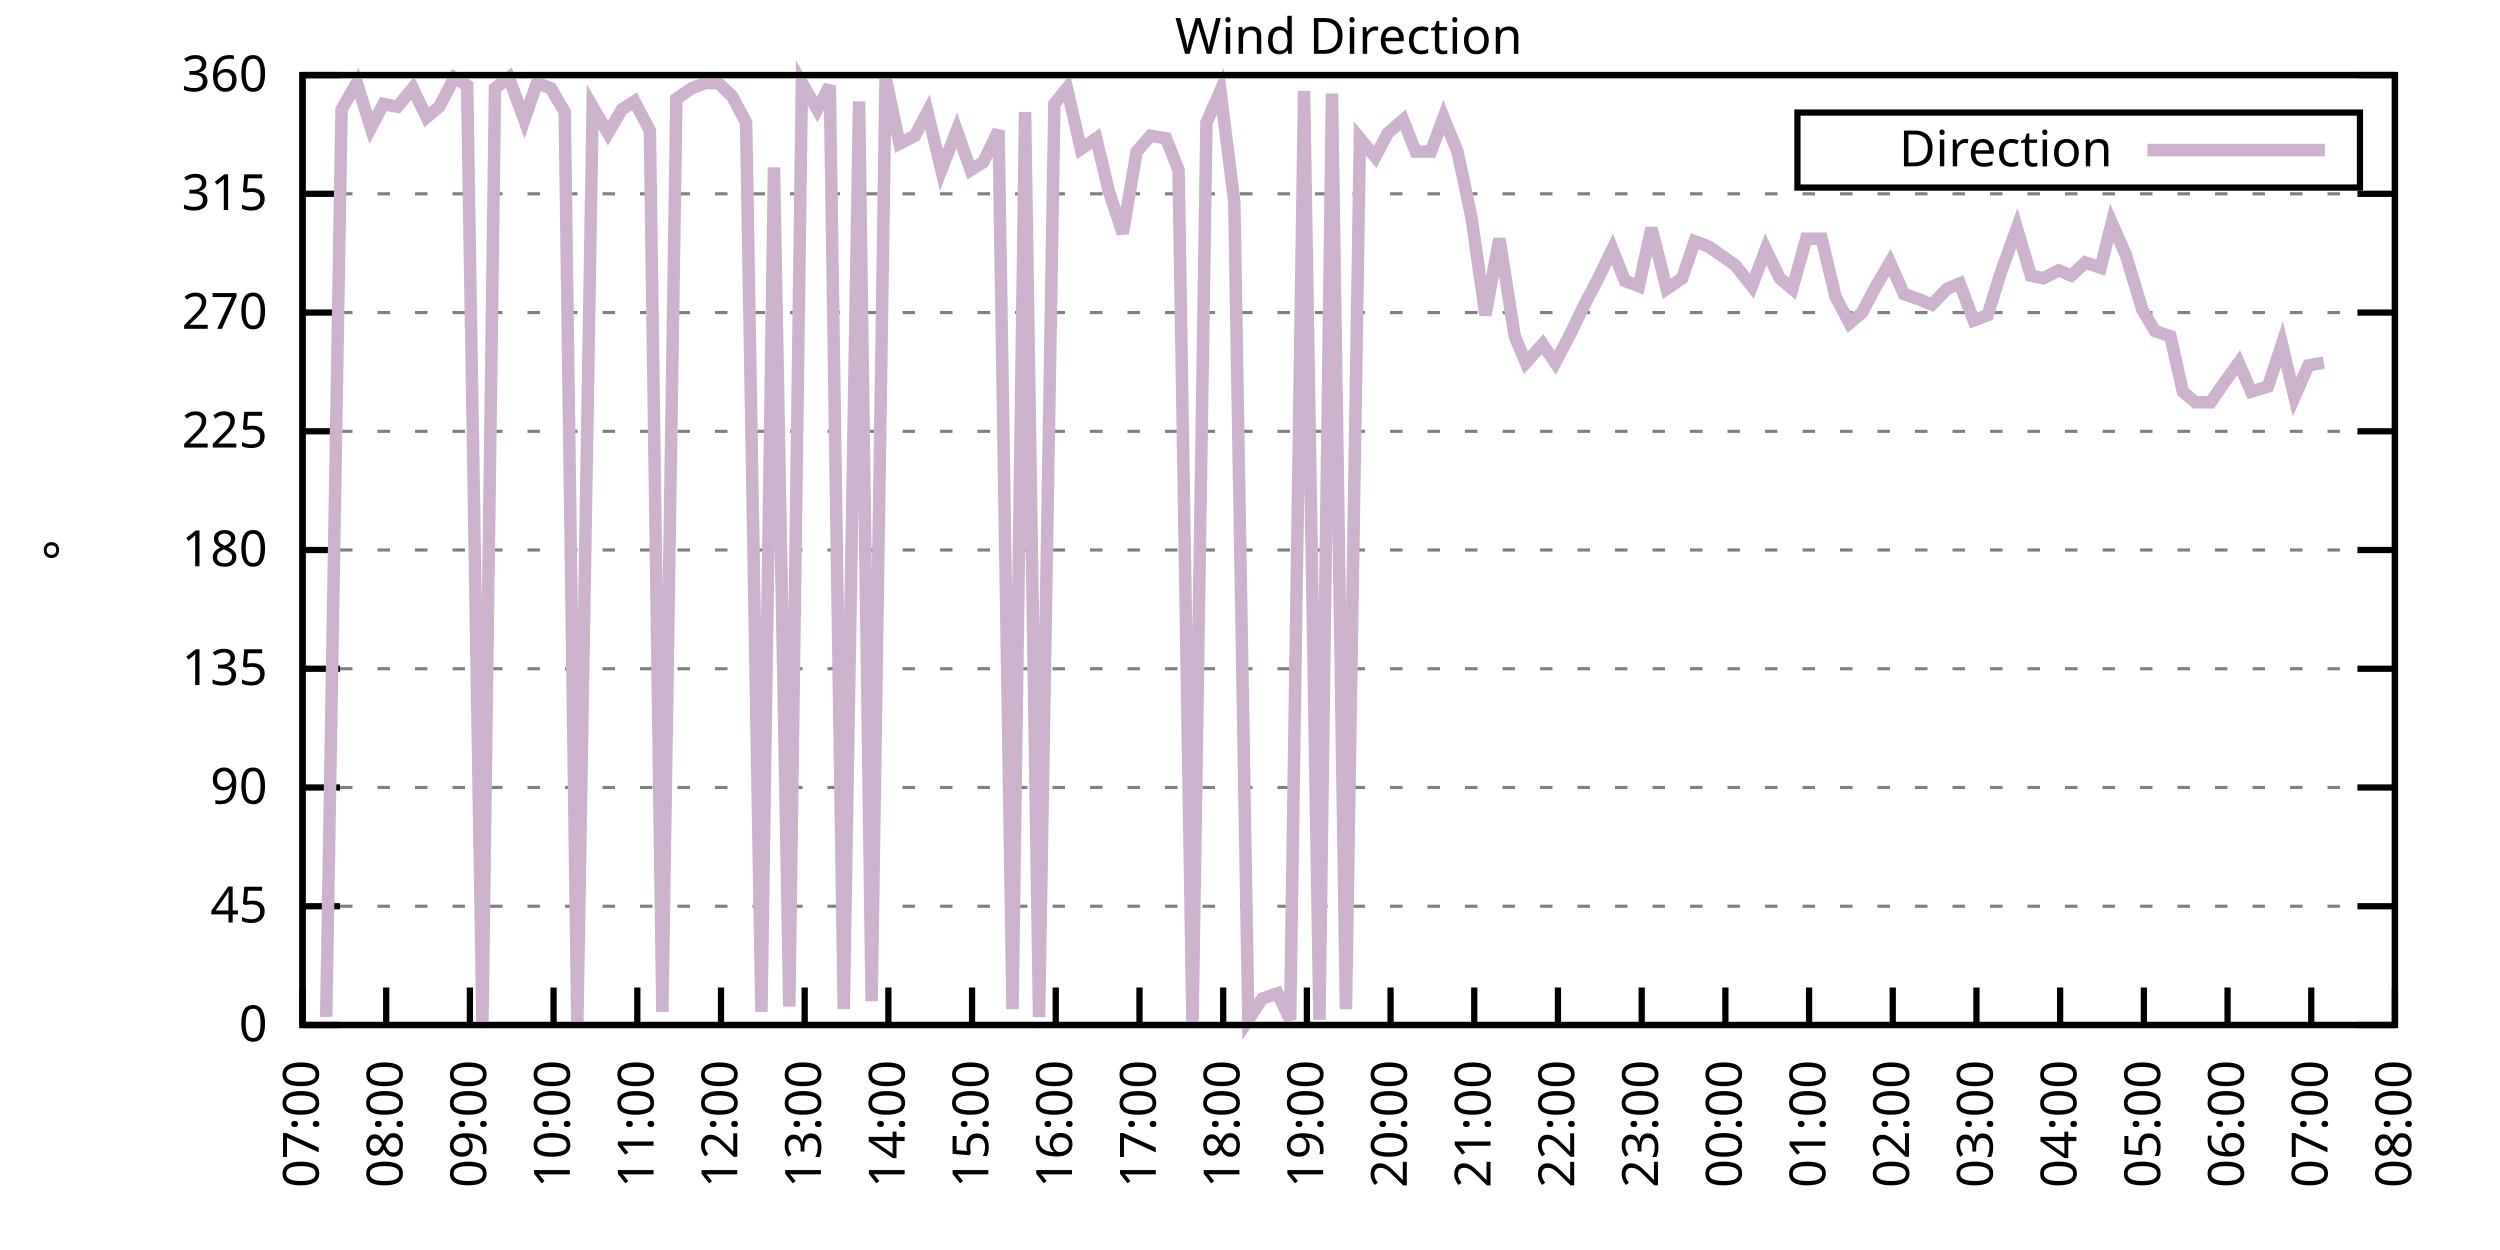
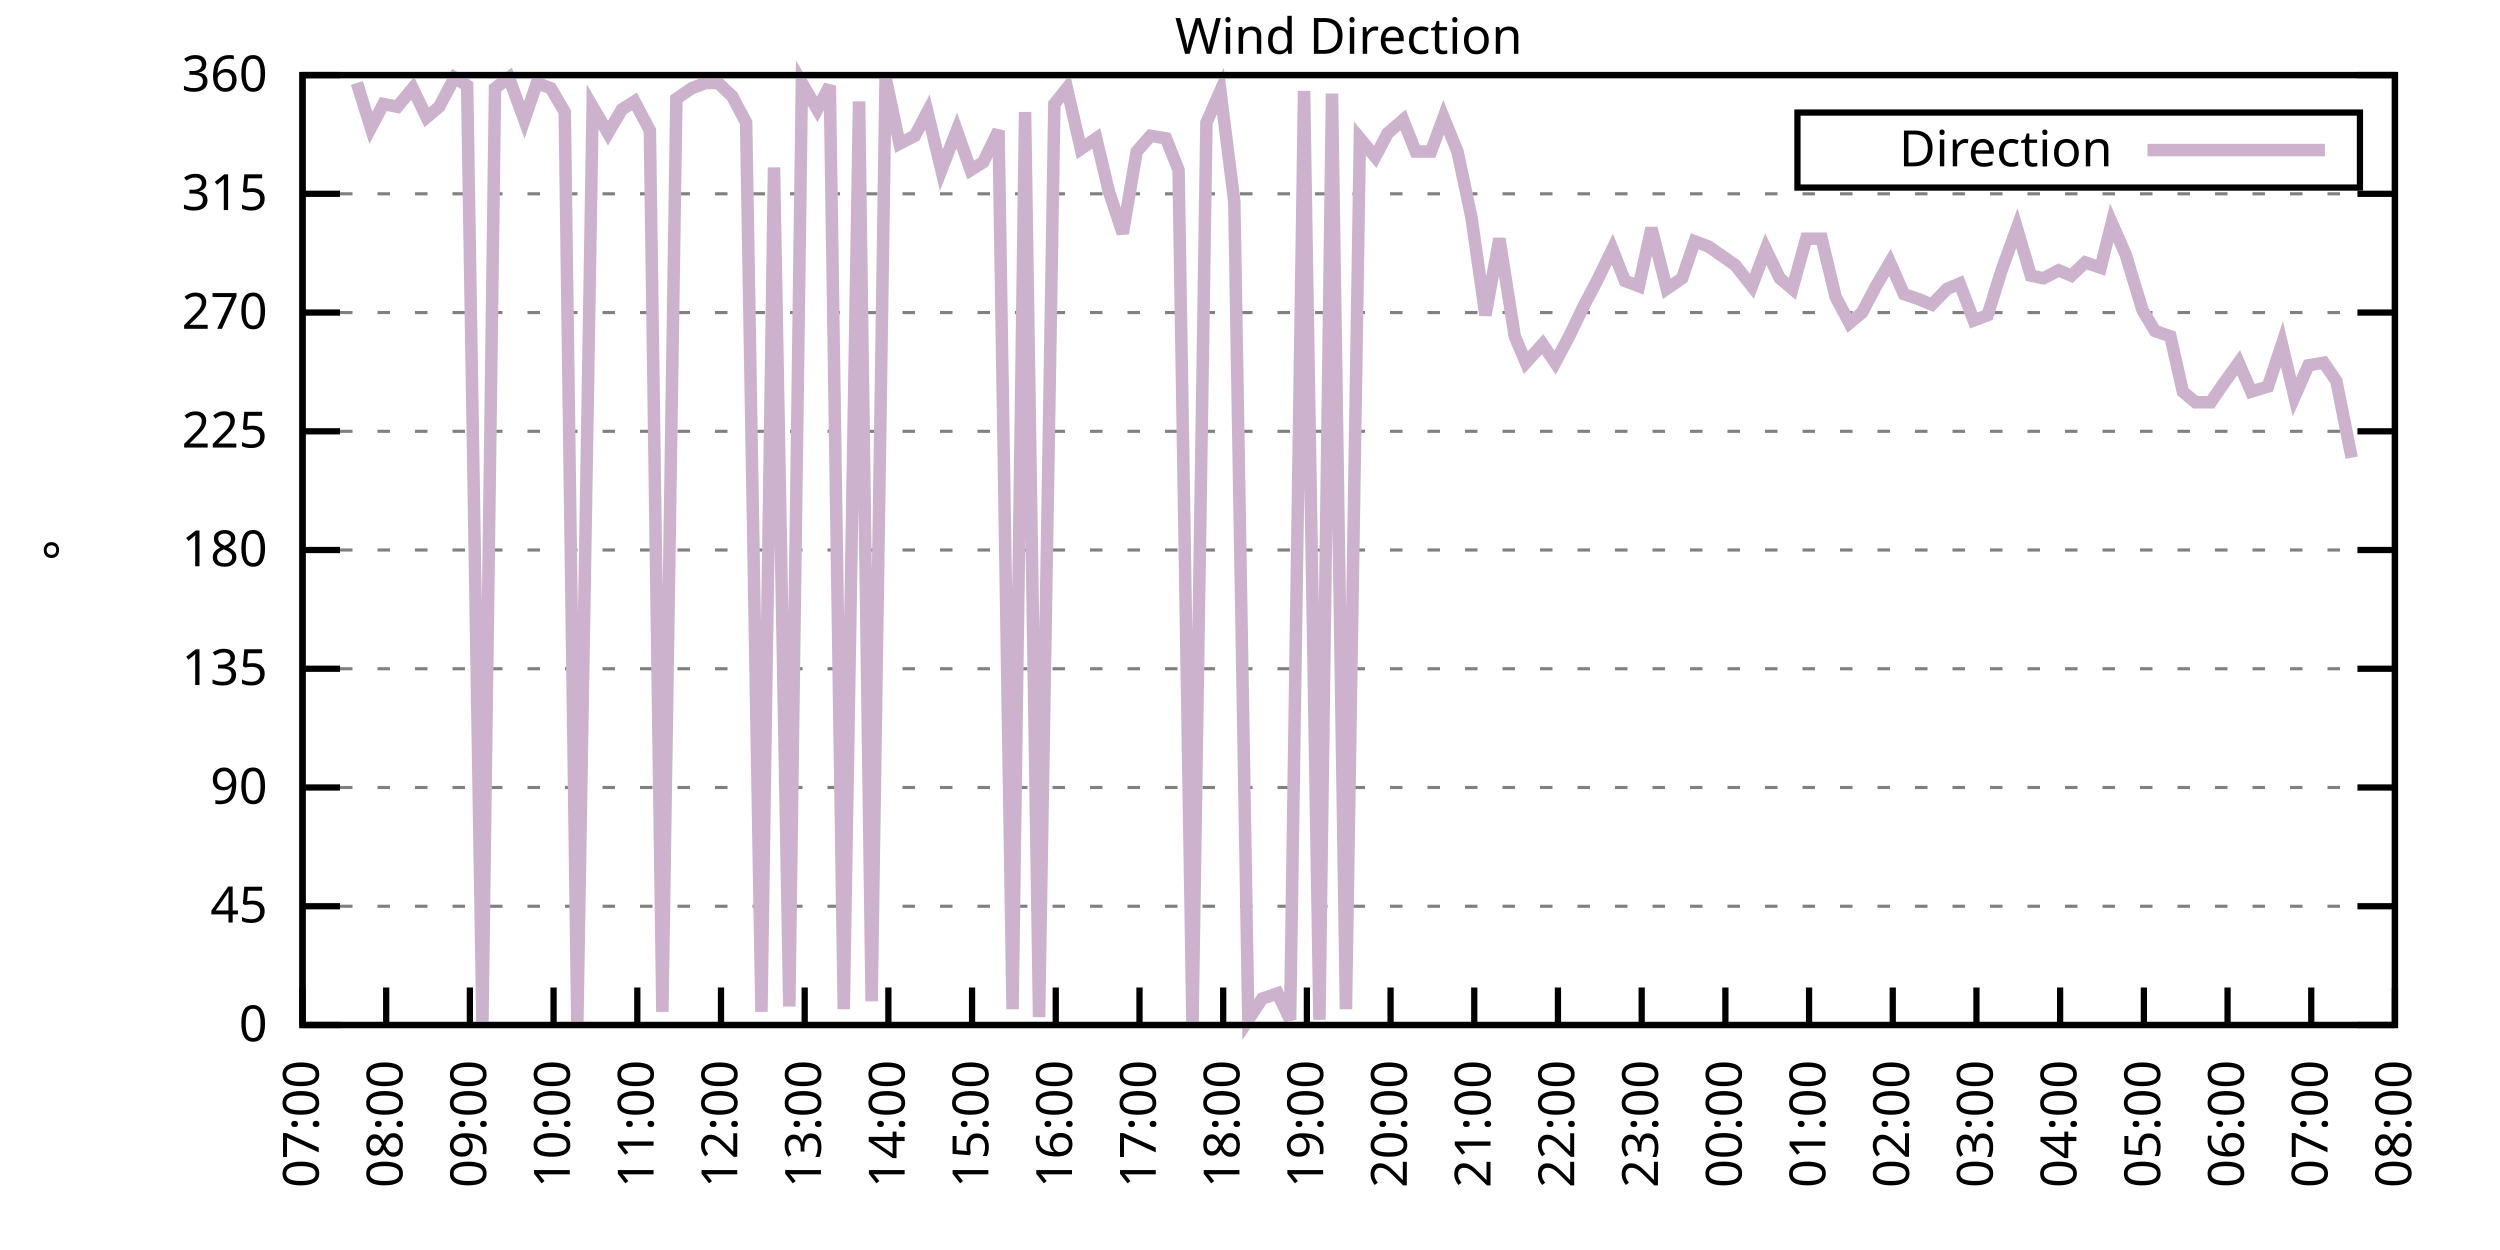
<svg xmlns="http://www.w3.org/2000/svg" xmlns:xlink="http://www.w3.org/1999/xlink" width="400" height="200" viewBox="0 0 400 200">
  <g id="gnuplot_canvas">
    <rect x="0" y="0" width="400" height="200" fill="none" />
    <defs>
      <circle id="gpDot" r="0.5" stroke-width="0.5" stroke="currentColor" />
      <path id="gpPt0" stroke-width="0.333" stroke="currentColor" d="M-1,0 h2 M0,-1 v2" />
      <path id="gpPt1" stroke-width="0.333" stroke="currentColor" d="M-1,-1 L1,1 M1,-1 L-1,1" />
      <path id="gpPt2" stroke-width="0.333" stroke="currentColor" d="M-1,0 L1,0 M0,-1 L0,1 M-1,-1 L1,1 M-1,1 L1,-1" />
      <rect id="gpPt3" stroke-width="0.333" stroke="currentColor" x="-1" y="-1" width="2" height="2" />
      <rect id="gpPt4" stroke-width="0.333" stroke="currentColor" fill="currentColor" x="-1" y="-1" width="2" height="2" />
      <circle id="gpPt5" stroke-width="0.333" stroke="currentColor" cx="0" cy="0" r="1" />
      <use xlink:href="#gpPt5" id="gpPt6" fill="currentColor" stroke="none" />
      <path id="gpPt7" stroke-width="0.333" stroke="currentColor" d="M0,-1.33 L-1.33,0.67 L1.33,0.67 z" />
      <use xlink:href="#gpPt7" id="gpPt8" fill="currentColor" stroke="none" />
      <use xlink:href="#gpPt7" id="gpPt9" stroke="currentColor" transform="rotate(180)" />
      <use xlink:href="#gpPt9" id="gpPt10" fill="currentColor" stroke="none" />
      <use xlink:href="#gpPt3" id="gpPt11" stroke="currentColor" transform="rotate(45)" />
      <use xlink:href="#gpPt11" id="gpPt12" fill="currentColor" stroke="none" />
      <path id="gpPt13" stroke-width="0.333" stroke="currentColor" d="M0,1.330 L1.265,0.411 L0.782,-1.067 L-0.782,-1.076 L-1.265,0.411 z" />
      <use xlink:href="#gpPt13" id="gpPt14" fill="currentColor" stroke="none" />
      <filter id="textbox" filterUnits="objectBoundingBox" x="0" y="0" height="1" width="1">
        <feFlood flood-color="white" flood-opacity="1" result="bgnd" />
        <feComposite in="SourceGraphic" in2="bgnd" operator="atop" />
      </filter>
      <filter id="greybox" filterUnits="objectBoundingBox" x="0" y="0" height="1" width="1">
        <feFlood flood-color="lightgrey" flood-opacity="1" result="grey" />
        <feComposite in="SourceGraphic" in2="grey" operator="atop" />
      </filter>
    </defs>
    <g fill="none" color="white" stroke="currentColor" stroke-width="1.00" stroke-linecap="butt" stroke-linejoin="miter">
</g>
    <g fill="none" color="black" stroke="currentColor" stroke-width="1.00" stroke-linecap="butt" stroke-linejoin="miter">
      <g stroke="none" shape-rendering="crispEdges">
        <polygon fill="rgb(255, 255, 255)" points="48.40,164.00 383.18,164.00 383.18,12.02 48.40,12.02 " />
      </g>
    </g>
    <g fill="none" color="black" stroke="currentColor" stroke-width="1.00" stroke-linecap="butt" stroke-linejoin="miter">
</g>
    <g fill="none" color="black" stroke="black" stroke-width="0.50" stroke-linecap="butt" stroke-linejoin="miter">
</g>
    <g fill="none" color="gray" stroke="currentColor" stroke-width="0.50" stroke-linecap="butt" stroke-linejoin="miter">
      <path stroke="gray" stroke-dasharray="2,4" class="gridline" d="M48.40,164.00 L383.19,164.00  " />
    </g>
    <g fill="none" color="gray" stroke="gray" stroke-width="1.00" stroke-linecap="butt" stroke-linejoin="miter">
</g>
    <g fill="none" color="black" stroke="currentColor" stroke-width="1.00" stroke-linecap="butt" stroke-linejoin="miter">
      <path stroke="black" d="M48.40,164.00 L54.40,164.00 M383.19,164.00 L377.19,164.00  " />
      <g transform="translate(42.80,166.60)" stroke="none" fill="black" font-family="Sans" font-size="8.00" text-anchor="end">
        <text>
          <tspan font-family="Sans"> 0</tspan>
        </text>
      </g>
    </g>
    <g fill="none" color="black" stroke="currentColor" stroke-width="1.00" stroke-linecap="butt" stroke-linejoin="miter">
</g>
    <g fill="none" color="black" stroke="black" stroke-width="0.50" stroke-linecap="butt" stroke-linejoin="miter">
</g>
    <g fill="none" color="gray" stroke="currentColor" stroke-width="0.50" stroke-linecap="butt" stroke-linejoin="miter">
      <path stroke="gray" stroke-dasharray="2,4" class="gridline" d="M48.40,145.00 L383.19,145.00  " />
    </g>
    <g fill="none" color="gray" stroke="gray" stroke-width="1.00" stroke-linecap="butt" stroke-linejoin="miter">
</g>
    <g fill="none" color="black" stroke="currentColor" stroke-width="1.00" stroke-linecap="butt" stroke-linejoin="miter">
      <path stroke="black" d="M48.40,145.00 L54.40,145.00 M383.19,145.00 L377.19,145.00  " />
      <g transform="translate(42.80,147.60)" stroke="none" fill="black" font-family="Sans" font-size="8.00" text-anchor="end">
        <text>
          <tspan font-family="Sans"> 45</tspan>
        </text>
      </g>
    </g>
    <g fill="none" color="black" stroke="currentColor" stroke-width="1.00" stroke-linecap="butt" stroke-linejoin="miter">
</g>
    <g fill="none" color="black" stroke="black" stroke-width="0.50" stroke-linecap="butt" stroke-linejoin="miter">
</g>
    <g fill="none" color="gray" stroke="currentColor" stroke-width="0.50" stroke-linecap="butt" stroke-linejoin="miter">
      <path stroke="gray" stroke-dasharray="2,4" class="gridline" d="M48.40,126.00 L383.19,126.00  " />
    </g>
    <g fill="none" color="gray" stroke="gray" stroke-width="1.00" stroke-linecap="butt" stroke-linejoin="miter">
</g>
    <g fill="none" color="black" stroke="currentColor" stroke-width="1.00" stroke-linecap="butt" stroke-linejoin="miter">
      <path stroke="black" d="M48.40,126.00 L54.40,126.00 M383.19,126.00 L377.19,126.00  " />
      <g transform="translate(42.80,128.60)" stroke="none" fill="black" font-family="Sans" font-size="8.00" text-anchor="end">
        <text>
          <tspan font-family="Sans"> 90</tspan>
        </text>
      </g>
    </g>
    <g fill="none" color="black" stroke="currentColor" stroke-width="1.00" stroke-linecap="butt" stroke-linejoin="miter">
</g>
    <g fill="none" color="black" stroke="black" stroke-width="0.50" stroke-linecap="butt" stroke-linejoin="miter">
</g>
    <g fill="none" color="gray" stroke="currentColor" stroke-width="0.50" stroke-linecap="butt" stroke-linejoin="miter">
      <path stroke="gray" stroke-dasharray="2,4" class="gridline" d="M48.40,107.00 L383.19,107.00  " />
    </g>
    <g fill="none" color="gray" stroke="gray" stroke-width="1.00" stroke-linecap="butt" stroke-linejoin="miter">
</g>
    <g fill="none" color="black" stroke="currentColor" stroke-width="1.00" stroke-linecap="butt" stroke-linejoin="miter">
      <path stroke="black" d="M48.40,107.00 L54.40,107.00 M383.19,107.00 L377.19,107.00  " />
      <g transform="translate(42.80,109.60)" stroke="none" fill="black" font-family="Sans" font-size="8.00" text-anchor="end">
        <text>
          <tspan font-family="Sans"> 135</tspan>
        </text>
      </g>
    </g>
    <g fill="none" color="black" stroke="currentColor" stroke-width="1.00" stroke-linecap="butt" stroke-linejoin="miter">
</g>
    <g fill="none" color="black" stroke="black" stroke-width="0.50" stroke-linecap="butt" stroke-linejoin="miter">
</g>
    <g fill="none" color="gray" stroke="currentColor" stroke-width="0.50" stroke-linecap="butt" stroke-linejoin="miter">
      <path stroke="gray" stroke-dasharray="2,4" class="gridline" d="M48.40,88.00 L383.19,88.00  " />
    </g>
    <g fill="none" color="gray" stroke="gray" stroke-width="1.00" stroke-linecap="butt" stroke-linejoin="miter">
</g>
    <g fill="none" color="black" stroke="currentColor" stroke-width="1.00" stroke-linecap="butt" stroke-linejoin="miter">
      <path stroke="black" d="M48.40,88.00 L54.40,88.00 M383.19,88.00 L377.19,88.00  " />
      <g transform="translate(42.80,90.60)" stroke="none" fill="black" font-family="Sans" font-size="8.00" text-anchor="end">
        <text>
          <tspan font-family="Sans"> 180</tspan>
        </text>
      </g>
    </g>
    <g fill="none" color="black" stroke="currentColor" stroke-width="1.00" stroke-linecap="butt" stroke-linejoin="miter">
</g>
    <g fill="none" color="black" stroke="black" stroke-width="0.50" stroke-linecap="butt" stroke-linejoin="miter">
</g>
    <g fill="none" color="gray" stroke="currentColor" stroke-width="0.50" stroke-linecap="butt" stroke-linejoin="miter">
      <path stroke="gray" stroke-dasharray="2,4" class="gridline" d="M48.40,69.01 L383.19,69.01  " />
    </g>
    <g fill="none" color="gray" stroke="gray" stroke-width="1.00" stroke-linecap="butt" stroke-linejoin="miter">
</g>
    <g fill="none" color="black" stroke="currentColor" stroke-width="1.00" stroke-linecap="butt" stroke-linejoin="miter">
      <path stroke="black" d="M48.40,69.01 L54.40,69.01 M383.19,69.01 L377.19,69.01  " />
      <g transform="translate(42.80,71.61)" stroke="none" fill="black" font-family="Sans" font-size="8.00" text-anchor="end">
        <text>
          <tspan font-family="Sans"> 225</tspan>
        </text>
      </g>
    </g>
    <g fill="none" color="black" stroke="currentColor" stroke-width="1.00" stroke-linecap="butt" stroke-linejoin="miter">
</g>
    <g fill="none" color="black" stroke="black" stroke-width="0.50" stroke-linecap="butt" stroke-linejoin="miter">
</g>
    <g fill="none" color="gray" stroke="currentColor" stroke-width="0.50" stroke-linecap="butt" stroke-linejoin="miter">
      <path stroke="gray" stroke-dasharray="2,4" class="gridline" d="M48.40,50.01 L383.19,50.01  " />
    </g>
    <g fill="none" color="gray" stroke="gray" stroke-width="1.00" stroke-linecap="butt" stroke-linejoin="miter">
</g>
    <g fill="none" color="black" stroke="currentColor" stroke-width="1.00" stroke-linecap="butt" stroke-linejoin="miter">
      <path stroke="black" d="M48.40,50.01 L54.40,50.01 M383.19,50.01 L377.19,50.01  " />
      <g transform="translate(42.80,52.61)" stroke="none" fill="black" font-family="Sans" font-size="8.00" text-anchor="end">
        <text>
          <tspan font-family="Sans"> 270</tspan>
        </text>
      </g>
    </g>
    <g fill="none" color="black" stroke="currentColor" stroke-width="1.00" stroke-linecap="butt" stroke-linejoin="miter">
</g>
    <g fill="none" color="black" stroke="black" stroke-width="0.50" stroke-linecap="butt" stroke-linejoin="miter">
</g>
    <g fill="none" color="gray" stroke="currentColor" stroke-width="0.50" stroke-linecap="butt" stroke-linejoin="miter">
      <path stroke="gray" stroke-dasharray="2,4" class="gridline" d="M48.40,31.01 L383.19,31.01  " />
    </g>
    <g fill="none" color="gray" stroke="gray" stroke-width="1.00" stroke-linecap="butt" stroke-linejoin="miter">
</g>
    <g fill="none" color="black" stroke="currentColor" stroke-width="1.00" stroke-linecap="butt" stroke-linejoin="miter">
      <path stroke="black" d="M48.40,31.01 L54.40,31.01 M383.19,31.01 L377.19,31.01  " />
      <g transform="translate(42.80,33.61)" stroke="none" fill="black" font-family="Sans" font-size="8.00" text-anchor="end">
        <text>
          <tspan font-family="Sans"> 315</tspan>
        </text>
      </g>
    </g>
    <g fill="none" color="black" stroke="currentColor" stroke-width="1.00" stroke-linecap="butt" stroke-linejoin="miter">
</g>
    <g fill="none" color="black" stroke="black" stroke-width="0.50" stroke-linecap="butt" stroke-linejoin="miter">
</g>
    <g fill="none" color="gray" stroke="currentColor" stroke-width="0.50" stroke-linecap="butt" stroke-linejoin="miter">
      <path stroke="gray" stroke-dasharray="2,4" class="gridline" d="M48.40,12.01 L383.19,12.01  " />
    </g>
    <g fill="none" color="gray" stroke="gray" stroke-width="1.00" stroke-linecap="butt" stroke-linejoin="miter">
</g>
    <g fill="none" color="black" stroke="currentColor" stroke-width="1.00" stroke-linecap="butt" stroke-linejoin="miter">
      <path stroke="black" d="M48.40,12.01 L54.40,12.01 M383.19,12.01 L377.19,12.01  " />
      <g transform="translate(42.80,14.61)" stroke="none" fill="black" font-family="Sans" font-size="8.00" text-anchor="end">
        <text>
          <tspan font-family="Sans"> 360</tspan>
        </text>
      </g>
    </g>
    <g fill="none" color="black" stroke="currentColor" stroke-width="1.00" stroke-linecap="butt" stroke-linejoin="miter">
      <path stroke="black" d="M48.40,164.00 L48.40,158.00  " />
      <g transform="translate(51.00,169.60) rotate(270.00)" stroke="none" fill="black" font-family="Sans" font-size="8.00" text-anchor="end">
        <text>
          <tspan font-family="Sans">07:00</tspan>
        </text>
      </g>
    </g>
    <g fill="none" color="black" stroke="currentColor" stroke-width="1.00" stroke-linecap="butt" stroke-linejoin="miter">
      <path stroke="black" d="M61.79,164.00 L61.79,158.00  " />
      <g transform="translate(64.39,169.60) rotate(270.00)" stroke="none" fill="black" font-family="Sans" font-size="8.00" text-anchor="end">
        <text>
          <tspan font-family="Sans">08:00</tspan>
        </text>
      </g>
    </g>
    <g fill="none" color="black" stroke="currentColor" stroke-width="1.00" stroke-linecap="butt" stroke-linejoin="miter">
      <path stroke="black" d="M75.18,164.00 L75.18,158.00  " />
      <g transform="translate(77.78,169.60) rotate(270.00)" stroke="none" fill="black" font-family="Sans" font-size="8.00" text-anchor="end">
        <text>
          <tspan font-family="Sans">09:00</tspan>
        </text>
      </g>
    </g>
    <g fill="none" color="black" stroke="currentColor" stroke-width="1.00" stroke-linecap="butt" stroke-linejoin="miter">
      <path stroke="black" d="M88.57,164.00 L88.57,158.00  " />
      <g transform="translate(91.17,169.60) rotate(270.00)" stroke="none" fill="black" font-family="Sans" font-size="8.00" text-anchor="end">
        <text>
          <tspan font-family="Sans">10:00</tspan>
        </text>
      </g>
    </g>
    <g fill="none" color="black" stroke="currentColor" stroke-width="1.00" stroke-linecap="butt" stroke-linejoin="miter">
      <path stroke="black" d="M101.97,164.00 L101.97,158.00  " />
      <g transform="translate(104.57,169.60) rotate(270.00)" stroke="none" fill="black" font-family="Sans" font-size="8.00" text-anchor="end">
        <text>
          <tspan font-family="Sans">11:00</tspan>
        </text>
      </g>
    </g>
    <g fill="none" color="black" stroke="currentColor" stroke-width="1.00" stroke-linecap="butt" stroke-linejoin="miter">
      <path stroke="black" d="M115.36,164.00 L115.36,158.00  " />
      <g transform="translate(117.96,169.60) rotate(270.00)" stroke="none" fill="black" font-family="Sans" font-size="8.00" text-anchor="end">
        <text>
          <tspan font-family="Sans">12:00</tspan>
        </text>
      </g>
    </g>
    <g fill="none" color="black" stroke="currentColor" stroke-width="1.00" stroke-linecap="butt" stroke-linejoin="miter">
      <path stroke="black" d="M128.75,164.00 L128.75,158.00  " />
      <g transform="translate(131.35,169.60) rotate(270.00)" stroke="none" fill="black" font-family="Sans" font-size="8.00" text-anchor="end">
        <text>
          <tspan font-family="Sans">13:00</tspan>
        </text>
      </g>
    </g>
    <g fill="none" color="black" stroke="currentColor" stroke-width="1.00" stroke-linecap="butt" stroke-linejoin="miter">
      <path stroke="black" d="M142.14,164.00 L142.14,158.00  " />
      <g transform="translate(144.74,169.60) rotate(270.00)" stroke="none" fill="black" font-family="Sans" font-size="8.00" text-anchor="end">
        <text>
          <tspan font-family="Sans">14:00</tspan>
        </text>
      </g>
    </g>
    <g fill="none" color="black" stroke="currentColor" stroke-width="1.00" stroke-linecap="butt" stroke-linejoin="miter">
      <path stroke="black" d="M155.53,164.00 L155.53,158.00  " />
      <g transform="translate(158.13,169.60) rotate(270.00)" stroke="none" fill="black" font-family="Sans" font-size="8.00" text-anchor="end">
        <text>
          <tspan font-family="Sans">15:00</tspan>
        </text>
      </g>
    </g>
    <g fill="none" color="black" stroke="currentColor" stroke-width="1.00" stroke-linecap="butt" stroke-linejoin="miter">
      <path stroke="black" d="M168.92,164.00 L168.92,158.00  " />
      <g transform="translate(171.52,169.60) rotate(270.00)" stroke="none" fill="black" font-family="Sans" font-size="8.00" text-anchor="end">
        <text>
          <tspan font-family="Sans">16:00</tspan>
        </text>
      </g>
    </g>
    <g fill="none" color="black" stroke="currentColor" stroke-width="1.00" stroke-linecap="butt" stroke-linejoin="miter">
      <path stroke="black" d="M182.32,164.00 L182.32,158.00  " />
      <g transform="translate(184.92,169.60) rotate(270.00)" stroke="none" fill="black" font-family="Sans" font-size="8.00" text-anchor="end">
        <text>
          <tspan font-family="Sans">17:00</tspan>
        </text>
      </g>
    </g>
    <g fill="none" color="black" stroke="currentColor" stroke-width="1.00" stroke-linecap="butt" stroke-linejoin="miter">
      <path stroke="black" d="M195.71,164.00 L195.71,158.00  " />
      <g transform="translate(198.31,169.60) rotate(270.00)" stroke="none" fill="black" font-family="Sans" font-size="8.00" text-anchor="end">
        <text>
          <tspan font-family="Sans">18:00</tspan>
        </text>
      </g>
    </g>
    <g fill="none" color="black" stroke="currentColor" stroke-width="1.00" stroke-linecap="butt" stroke-linejoin="miter">
      <path stroke="black" d="M209.10,164.00 L209.10,158.00  " />
      <g transform="translate(211.70,169.60) rotate(270.00)" stroke="none" fill="black" font-family="Sans" font-size="8.00" text-anchor="end">
        <text>
          <tspan font-family="Sans">19:00</tspan>
        </text>
      </g>
    </g>
    <g fill="none" color="black" stroke="currentColor" stroke-width="1.00" stroke-linecap="butt" stroke-linejoin="miter">
      <path stroke="black" d="M222.49,164.00 L222.49,158.00  " />
      <g transform="translate(225.09,169.60) rotate(270.00)" stroke="none" fill="black" font-family="Sans" font-size="8.00" text-anchor="end">
        <text>
          <tspan font-family="Sans">20:00</tspan>
        </text>
      </g>
    </g>
    <g fill="none" color="black" stroke="currentColor" stroke-width="1.00" stroke-linecap="butt" stroke-linejoin="miter">
      <path stroke="black" d="M235.88,164.00 L235.88,158.00  " />
      <g transform="translate(238.48,169.60) rotate(270.00)" stroke="none" fill="black" font-family="Sans" font-size="8.00" text-anchor="end">
        <text>
          <tspan font-family="Sans">21:00</tspan>
        </text>
      </g>
    </g>
    <g fill="none" color="black" stroke="currentColor" stroke-width="1.00" stroke-linecap="butt" stroke-linejoin="miter">
      <path stroke="black" d="M249.27,164.00 L249.27,158.00  " />
      <g transform="translate(251.87,169.60) rotate(270.00)" stroke="none" fill="black" font-family="Sans" font-size="8.00" text-anchor="end">
        <text>
          <tspan font-family="Sans">22:00</tspan>
        </text>
      </g>
    </g>
    <g fill="none" color="black" stroke="currentColor" stroke-width="1.00" stroke-linecap="butt" stroke-linejoin="miter">
      <path stroke="black" d="M262.67,164.00 L262.67,158.00  " />
      <g transform="translate(265.27,169.60) rotate(270.00)" stroke="none" fill="black" font-family="Sans" font-size="8.00" text-anchor="end">
        <text>
          <tspan font-family="Sans">23:00</tspan>
        </text>
      </g>
    </g>
    <g fill="none" color="black" stroke="currentColor" stroke-width="1.00" stroke-linecap="butt" stroke-linejoin="miter">
      <path stroke="black" d="M276.06,164.00 L276.06,158.00  " />
      <g transform="translate(278.66,169.60) rotate(270.00)" stroke="none" fill="black" font-family="Sans" font-size="8.00" text-anchor="end">
        <text>
          <tspan font-family="Sans">00:00</tspan>
        </text>
      </g>
    </g>
    <g fill="none" color="black" stroke="currentColor" stroke-width="1.00" stroke-linecap="butt" stroke-linejoin="miter">
      <path stroke="black" d="M289.45,164.00 L289.45,158.00  " />
      <g transform="translate(292.05,169.60) rotate(270.00)" stroke="none" fill="black" font-family="Sans" font-size="8.00" text-anchor="end">
        <text>
          <tspan font-family="Sans">01:00</tspan>
        </text>
      </g>
    </g>
    <g fill="none" color="black" stroke="currentColor" stroke-width="1.00" stroke-linecap="butt" stroke-linejoin="miter">
      <path stroke="black" d="M302.84,164.00 L302.84,158.00  " />
      <g transform="translate(305.44,169.60) rotate(270.00)" stroke="none" fill="black" font-family="Sans" font-size="8.00" text-anchor="end">
        <text>
          <tspan font-family="Sans">02:00</tspan>
        </text>
      </g>
    </g>
    <g fill="none" color="black" stroke="currentColor" stroke-width="1.00" stroke-linecap="butt" stroke-linejoin="miter">
      <path stroke="black" d="M316.23,164.00 L316.23,158.00  " />
      <g transform="translate(318.83,169.60) rotate(270.00)" stroke="none" fill="black" font-family="Sans" font-size="8.00" text-anchor="end">
        <text>
          <tspan font-family="Sans">03:00</tspan>
        </text>
      </g>
    </g>
    <g fill="none" color="black" stroke="currentColor" stroke-width="1.00" stroke-linecap="butt" stroke-linejoin="miter">
      <path stroke="black" d="M329.62,164.00 L329.62,158.00  " />
      <g transform="translate(332.22,169.60) rotate(270.00)" stroke="none" fill="black" font-family="Sans" font-size="8.00" text-anchor="end">
        <text>
          <tspan font-family="Sans">04:00</tspan>
        </text>
      </g>
    </g>
    <g fill="none" color="black" stroke="currentColor" stroke-width="1.00" stroke-linecap="butt" stroke-linejoin="miter">
      <path stroke="black" d="M343.02,164.00 L343.02,158.00  " />
      <g transform="translate(345.62,169.60) rotate(270.00)" stroke="none" fill="black" font-family="Sans" font-size="8.00" text-anchor="end">
        <text>
          <tspan font-family="Sans">05:00</tspan>
        </text>
      </g>
    </g>
    <g fill="none" color="black" stroke="currentColor" stroke-width="1.00" stroke-linecap="butt" stroke-linejoin="miter">
      <path stroke="black" d="M356.41,164.00 L356.41,158.00  " />
      <g transform="translate(359.01,169.60) rotate(270.00)" stroke="none" fill="black" font-family="Sans" font-size="8.00" text-anchor="end">
        <text>
          <tspan font-family="Sans">06:00</tspan>
        </text>
      </g>
    </g>
    <g fill="none" color="black" stroke="currentColor" stroke-width="1.00" stroke-linecap="butt" stroke-linejoin="miter">
      <path stroke="black" d="M369.80,164.00 L369.80,158.00  " />
      <g transform="translate(372.40,169.60) rotate(270.00)" stroke="none" fill="black" font-family="Sans" font-size="8.00" text-anchor="end">
        <text>
          <tspan font-family="Sans">07:00</tspan>
        </text>
      </g>
    </g>
    <g fill="none" color="black" stroke="currentColor" stroke-width="1.00" stroke-linecap="butt" stroke-linejoin="miter">
      <path stroke="black" d="M383.19,164.00 L383.19,158.00  " />
      <g transform="translate(385.79,169.60) rotate(270.00)" stroke="none" fill="black" font-family="Sans" font-size="8.00" text-anchor="end">
        <text>
          <tspan font-family="Sans">08:00</tspan>
        </text>
      </g>
    </g>
    <g fill="none" color="black" stroke="currentColor" stroke-width="1.00" stroke-linecap="butt" stroke-linejoin="miter">
</g>
    <g fill="none" color="black" stroke="currentColor" stroke-width="1.00" stroke-linecap="butt" stroke-linejoin="miter">
      <path stroke="black" d="M48.40,12.01 L48.40,164.00 L383.19,164.00 L383.19,12.01 L48.40,12.01 Z  " />
    </g>
    <g fill="none" color="black" stroke="currentColor" stroke-width="1.00" stroke-linecap="butt" stroke-linejoin="miter">
</g>
    <g fill="none" color="black" stroke="currentColor" stroke-width="1.00" stroke-linecap="butt" stroke-linejoin="miter">
      <path stroke="black" d="M287.59,30.01 L287.59,18.01 L377.59,18.01 L377.59,30.01 L287.59,30.01 Z  " />
    </g>
    <g id="Wind_direction_plot_1">
      <g fill="none" color="white" stroke="black" stroke-width="2.00" stroke-linecap="butt" stroke-linejoin="miter">
</g>
      <g fill="none" color="black" stroke="currentColor" stroke-width="2.00" stroke-linecap="butt" stroke-linejoin="miter">
        <g transform="translate(337.99,26.61)" stroke="none" fill="black" font-family="Sans" font-size="8.00" text-anchor="end">
          <text>
            <tspan font-family="Sans">Direction</tspan>
          </text>
        </g>
      </g>
      <g fill="none" color="black" stroke="currentColor" stroke-width="2.00" stroke-linecap="butt" stroke-linejoin="miter">
-         <path stroke="rgb(204, 178, 204)" d="M343.59,24.01 L371.99,24.01 M52.19,162.73 L54.65,17.50 L57.10,13.28 L59.34,20.45 L61.35,16.65 L63.58,17.08   L66.03,14.12 L68.26,18.77 L70.27,17.08 L72.73,12.43 L74.74,13.70 L77.19,163.58 L79.20,14.12 L81.43,12.43   L83.89,19.19 L85.90,13.28 L88.13,14.12 L90.36,17.92 L92.37,164.00 L94.82,17.08 L97.28,21.30 L99.51,17.50   L101.52,16.23 L103.98,20.88 L105.98,161.89 L108.22,15.81 L110.67,14.12 L112.90,13.28 L114.91,13.28 L117.14,15.39   L119.38,19.61 L121.83,161.89 L123.84,26.79 L126.29,161.04 L128.30,13.28 L130.76,17.50 L132.77,13.70 L135.00,161.47   L137.45,16.23 L139.46,160.20 L141.69,12.43 L143.93,22.99 L146.38,21.72 L148.39,17.92 L150.62,27.21 L153.08,20.88   L155.31,27.21 L157.32,25.94 L159.77,20.88 L162.01,161.47 L164.01,17.92 L166.25,162.73 L168.70,16.65 L170.71,14.12   L172.94,23.83 L175.40,22.14 L177.41,30.59 L179.64,37.34 L181.87,24.25 L184.10,21.72 L186.56,22.14 L188.57,27.21   L190.80,164.00 L193.03,19.61 L195.26,14.54 L197.49,32.28 L199.73,163.16 L201.96,159.78 L204.41,158.93 L206.42,163.16   L208.65,14.54 L211.11,163.16 L213.12,14.97 L215.35,161.47 L217.58,22.14 L220.04,25.10 L222.04,21.30 L224.50,19.19   L226.51,24.25 L228.96,24.25 L230.97,18.77 L233.20,24.25 L235.44,34.81 L237.67,50.43 L239.90,38.19 L242.36,53.81   L244.14,58.03 L246.82,55.07 L248.83,58.03 L251.06,53.81 L253.51,48.74 L255.52,44.94 L257.98,39.87 L259.99,44.94   L262.22,45.79 L264.23,36.50 L266.68,46.21 L269.14,44.52 L271.15,38.61 L273.38,39.45 L277.62,42.41 L280.30,45.79   L282.53,39.87 L284.76,44.52 L286.77,46.21 L289.00,38.19 L291.46,38.19 L293.69,47.47 L295.92,51.70 L297.93,50.01   L300.16,45.79 L302.39,41.99 L304.63,47.05 L307.08,47.90 L309.09,48.74 L311.54,46.21 L313.55,45.36 L315.79,51.27   L318.02,50.43 L320.25,43.25 L322.70,36.50 L324.94,44.10 L326.95,44.52 L329.40,43.25 L331.41,44.10 L333.64,41.99   L336.10,42.83 L337.88,35.65 L340.11,40.72 L342.79,49.59 L344.80,52.96 L347.26,53.81 L349.26,62.67 L351.27,64.36   L353.73,64.36 L355.74,61.41 L358.19,58.03 L360.20,62.67 L362.88,61.83 L365.11,55.07 L367.12,63.52 L369.35,58.45   L371.81,58.03  " />
+         <path stroke="rgb(204, 178, 204)" d="M343.59,24.01 L371.99,24.01 M57.10,13.28 L59.34,20.45 L61.35,16.65 L63.58,17.08 L66.03,14.12 L68.26,18.77   L70.27,17.08 L72.73,12.43 L74.74,13.70 L77.19,163.58 L79.20,14.12 L81.43,12.43 L83.89,19.19 L85.90,13.28   L88.13,14.12 L90.36,17.92 L92.37,164.00 L94.82,17.08 L97.28,21.30 L99.51,17.50 L101.52,16.23 L103.98,20.88   L105.98,161.89 L108.22,15.81 L110.67,14.12 L112.90,13.28 L114.91,13.28 L117.14,15.39 L119.38,19.61 L121.83,161.89   L123.84,26.79 L126.29,161.04 L128.30,13.28 L130.76,17.50 L132.77,13.70 L135.00,161.47 L137.45,16.23 L139.46,160.20   L141.69,12.43 L143.93,22.99 L146.38,21.72 L148.39,17.92 L150.62,27.21 L153.08,20.88 L155.31,27.21 L157.32,25.94   L159.77,20.88 L162.01,161.47 L164.01,17.92 L166.25,162.73 L168.70,16.65 L170.71,14.12 L172.94,23.83 L175.40,22.14   L177.41,30.59 L179.64,37.34 L181.87,24.25 L184.10,21.72 L186.56,22.14 L188.57,27.21 L190.80,164.00 L193.03,19.61   L195.26,14.54 L197.49,32.28 L199.73,163.16 L201.96,159.78 L204.41,158.93 L206.42,163.16 L208.65,14.54 L211.11,163.16   L213.12,14.97 L215.35,161.47 L217.58,22.14 L220.04,25.10 L222.04,21.30 L224.50,19.19 L226.51,24.25 L228.96,24.25   L230.97,18.77 L233.20,24.25 L235.44,34.81 L237.67,50.43 L239.90,38.19 L242.36,53.81 L244.14,58.03 L246.82,55.07   L248.83,58.03 L251.06,53.81 L253.51,48.74 L255.52,44.94 L257.98,39.87 L259.99,44.94 L262.22,45.79 L264.23,36.50   L266.68,46.21 L269.14,44.52 L271.15,38.61 L273.38,39.45 L277.62,42.41 L280.30,45.79 L282.53,39.87 L284.76,44.52   L286.77,46.21 L289.00,38.19 L291.46,38.19 L293.69,47.47 L295.92,51.70 L297.93,50.01 L300.16,45.79 L302.39,41.99   L304.63,47.05 L307.08,47.90 L309.09,48.74 L311.54,46.21 L313.55,45.36 L315.79,51.27 L318.02,50.43 L320.25,43.25   L322.70,36.50 L324.94,44.10 L326.95,44.52 L329.40,43.25 L331.41,44.10 L333.64,41.99 L336.10,42.83 L337.88,35.65   L340.11,40.72 L342.79,49.59 L344.80,52.96 L347.26,53.81 L349.26,62.67 L351.27,64.36 L353.73,64.36 L355.74,61.41   L358.19,58.03 L360.20,62.67 L362.88,61.83 L365.11,55.07 L367.12,63.52 L369.35,58.45 L371.81,58.03 L373.82,60.98   L376.27,73.23  " />
      </g>
    </g>
    <g fill="none" color="black" stroke="currentColor" stroke-width="2.00" stroke-linecap="butt" stroke-linejoin="miter">
</g>
    <g fill="none" color="black" stroke="black" stroke-width="1.00" stroke-linecap="butt" stroke-linejoin="miter">
</g>
    <g fill="none" color="black" stroke="currentColor" stroke-width="1.00" stroke-linecap="butt" stroke-linejoin="miter">
      <path stroke="black" d="M48.40,12.01 L48.40,164.00 L383.19,164.00 L383.19,12.01 L48.40,12.01 Z  " />
      <g transform="translate(12.80,88.01) rotate(270.00)" stroke="none" fill="black" font-family="Sans" font-size="8.00" text-anchor="middle">
        <text>
          <tspan font-family="Sans">°</tspan>
        </text>
      </g>
    </g>
    <g fill="none" color="black" stroke="currentColor" stroke-width="1.00" stroke-linecap="butt" stroke-linejoin="miter">
</g>
    <g fill="none" color="black" stroke="currentColor" stroke-width="1.00" stroke-linecap="butt" stroke-linejoin="miter">
      <g transform="translate(215.79,8.61)" stroke="none" fill="black" font-family="Sans" font-size="8.00" text-anchor="middle">
        <text>
          <tspan font-family="Sans">Wind Direction</tspan>
        </text>
      </g>
    </g>
    <g fill="none" color="black" stroke="currentColor" stroke-width="1.00" stroke-linecap="butt" stroke-linejoin="miter">
</g>
  </g>
</svg>
